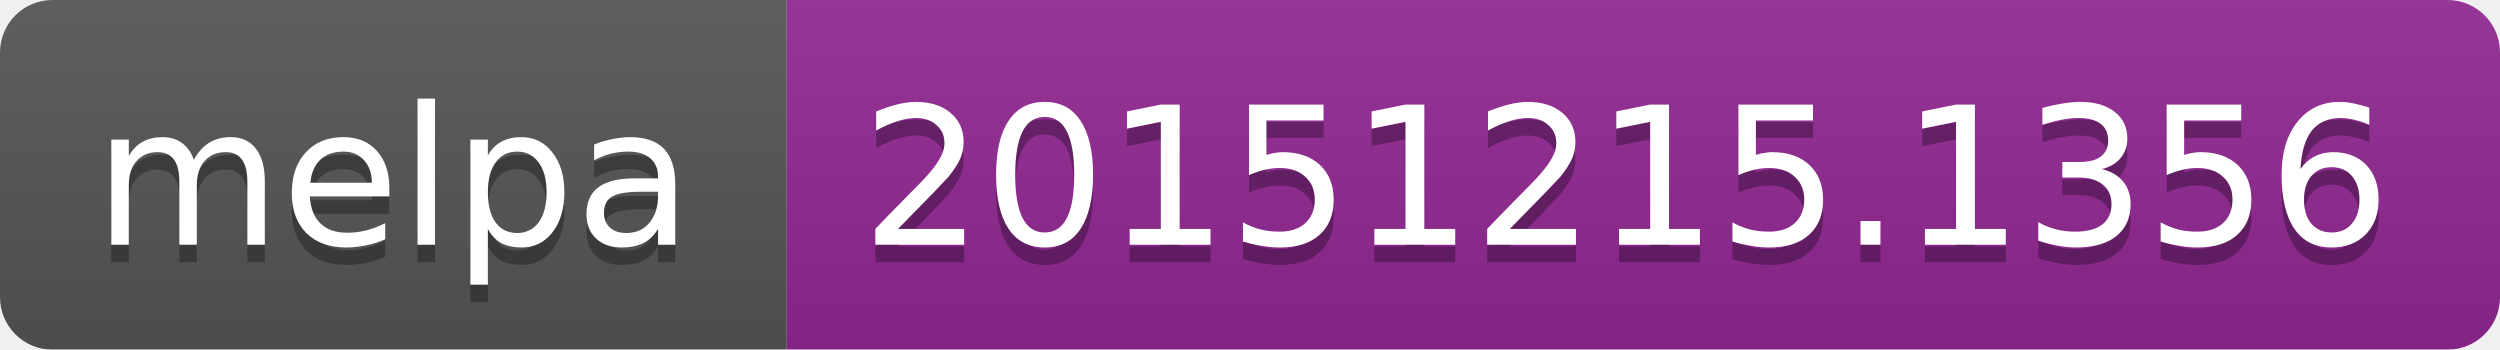
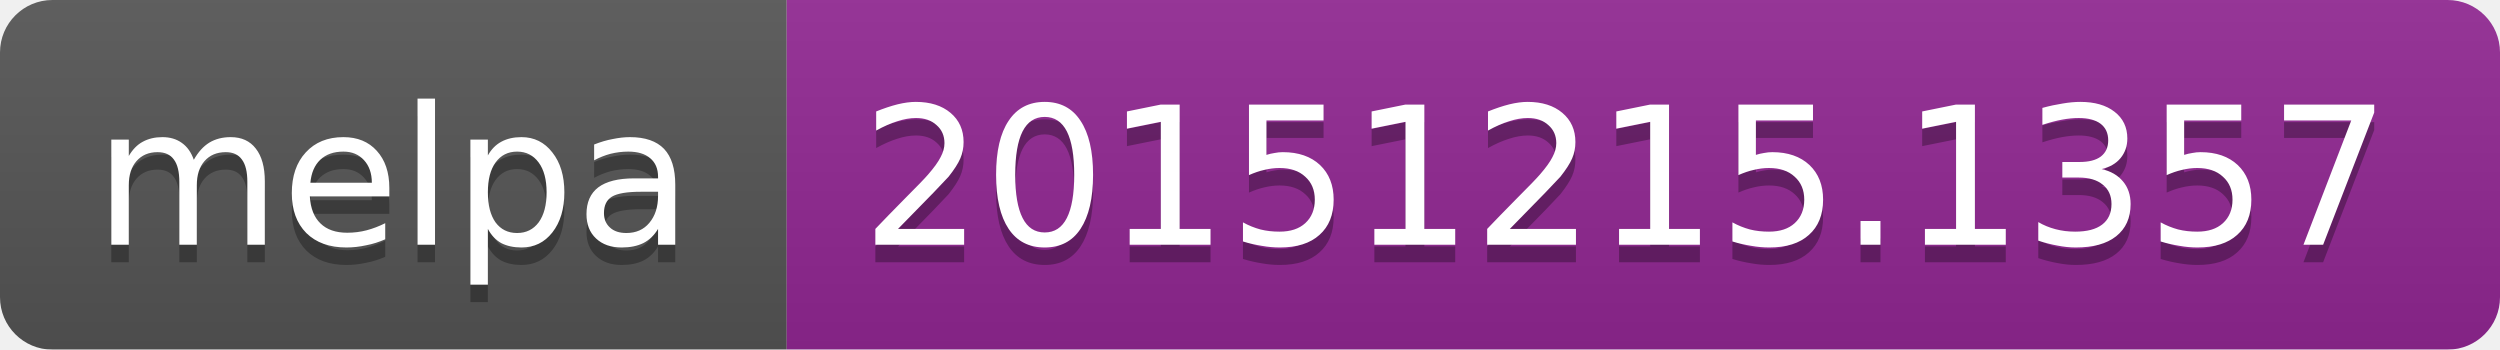
<svg xmlns="http://www.w3.org/2000/svg" width="143" height="20">
  <linearGradient id="b" x2="0" y2="100%">
    <stop offset="0" stop-color="#bbb" stop-opacity=".1" />
    <stop offset="1" stop-opacity=".1" />
  </linearGradient>
  <mask id="a">
    <rect width="143" height="20" rx="3" fill="#fff" />
  </mask>
  <g mask="url(#a)">
    <path fill="#555" d="M0 0h45v20H0z" />
    <path fill="#922793" d="M45 0h98v20H45z" />
    <path fill="url(#b)" d="M0 0h143v20H0z" />
  </g>
  <g fill="#fff" text-anchor="middle" font-family="DejaVu Sans,Verdana,Geneva,sans-serif" font-size="11">
    <text x="22.5" y="15" fill="#010101" fill-opacity=".3">melpa</text>
    <text x="22.5" y="14">melpa</text>
-     <text x="93" y="15" fill="#010101" fill-opacity=".3">20151215.1356</text>
-     <text x="93" y="14">20151215.1356</text>
+     <text x="93" y="15" fill="#010101" fill-opacity=".3">20151215.1357</text>
+     <text x="93" y="14">20151215.1357</text>
  </g>
</svg>
